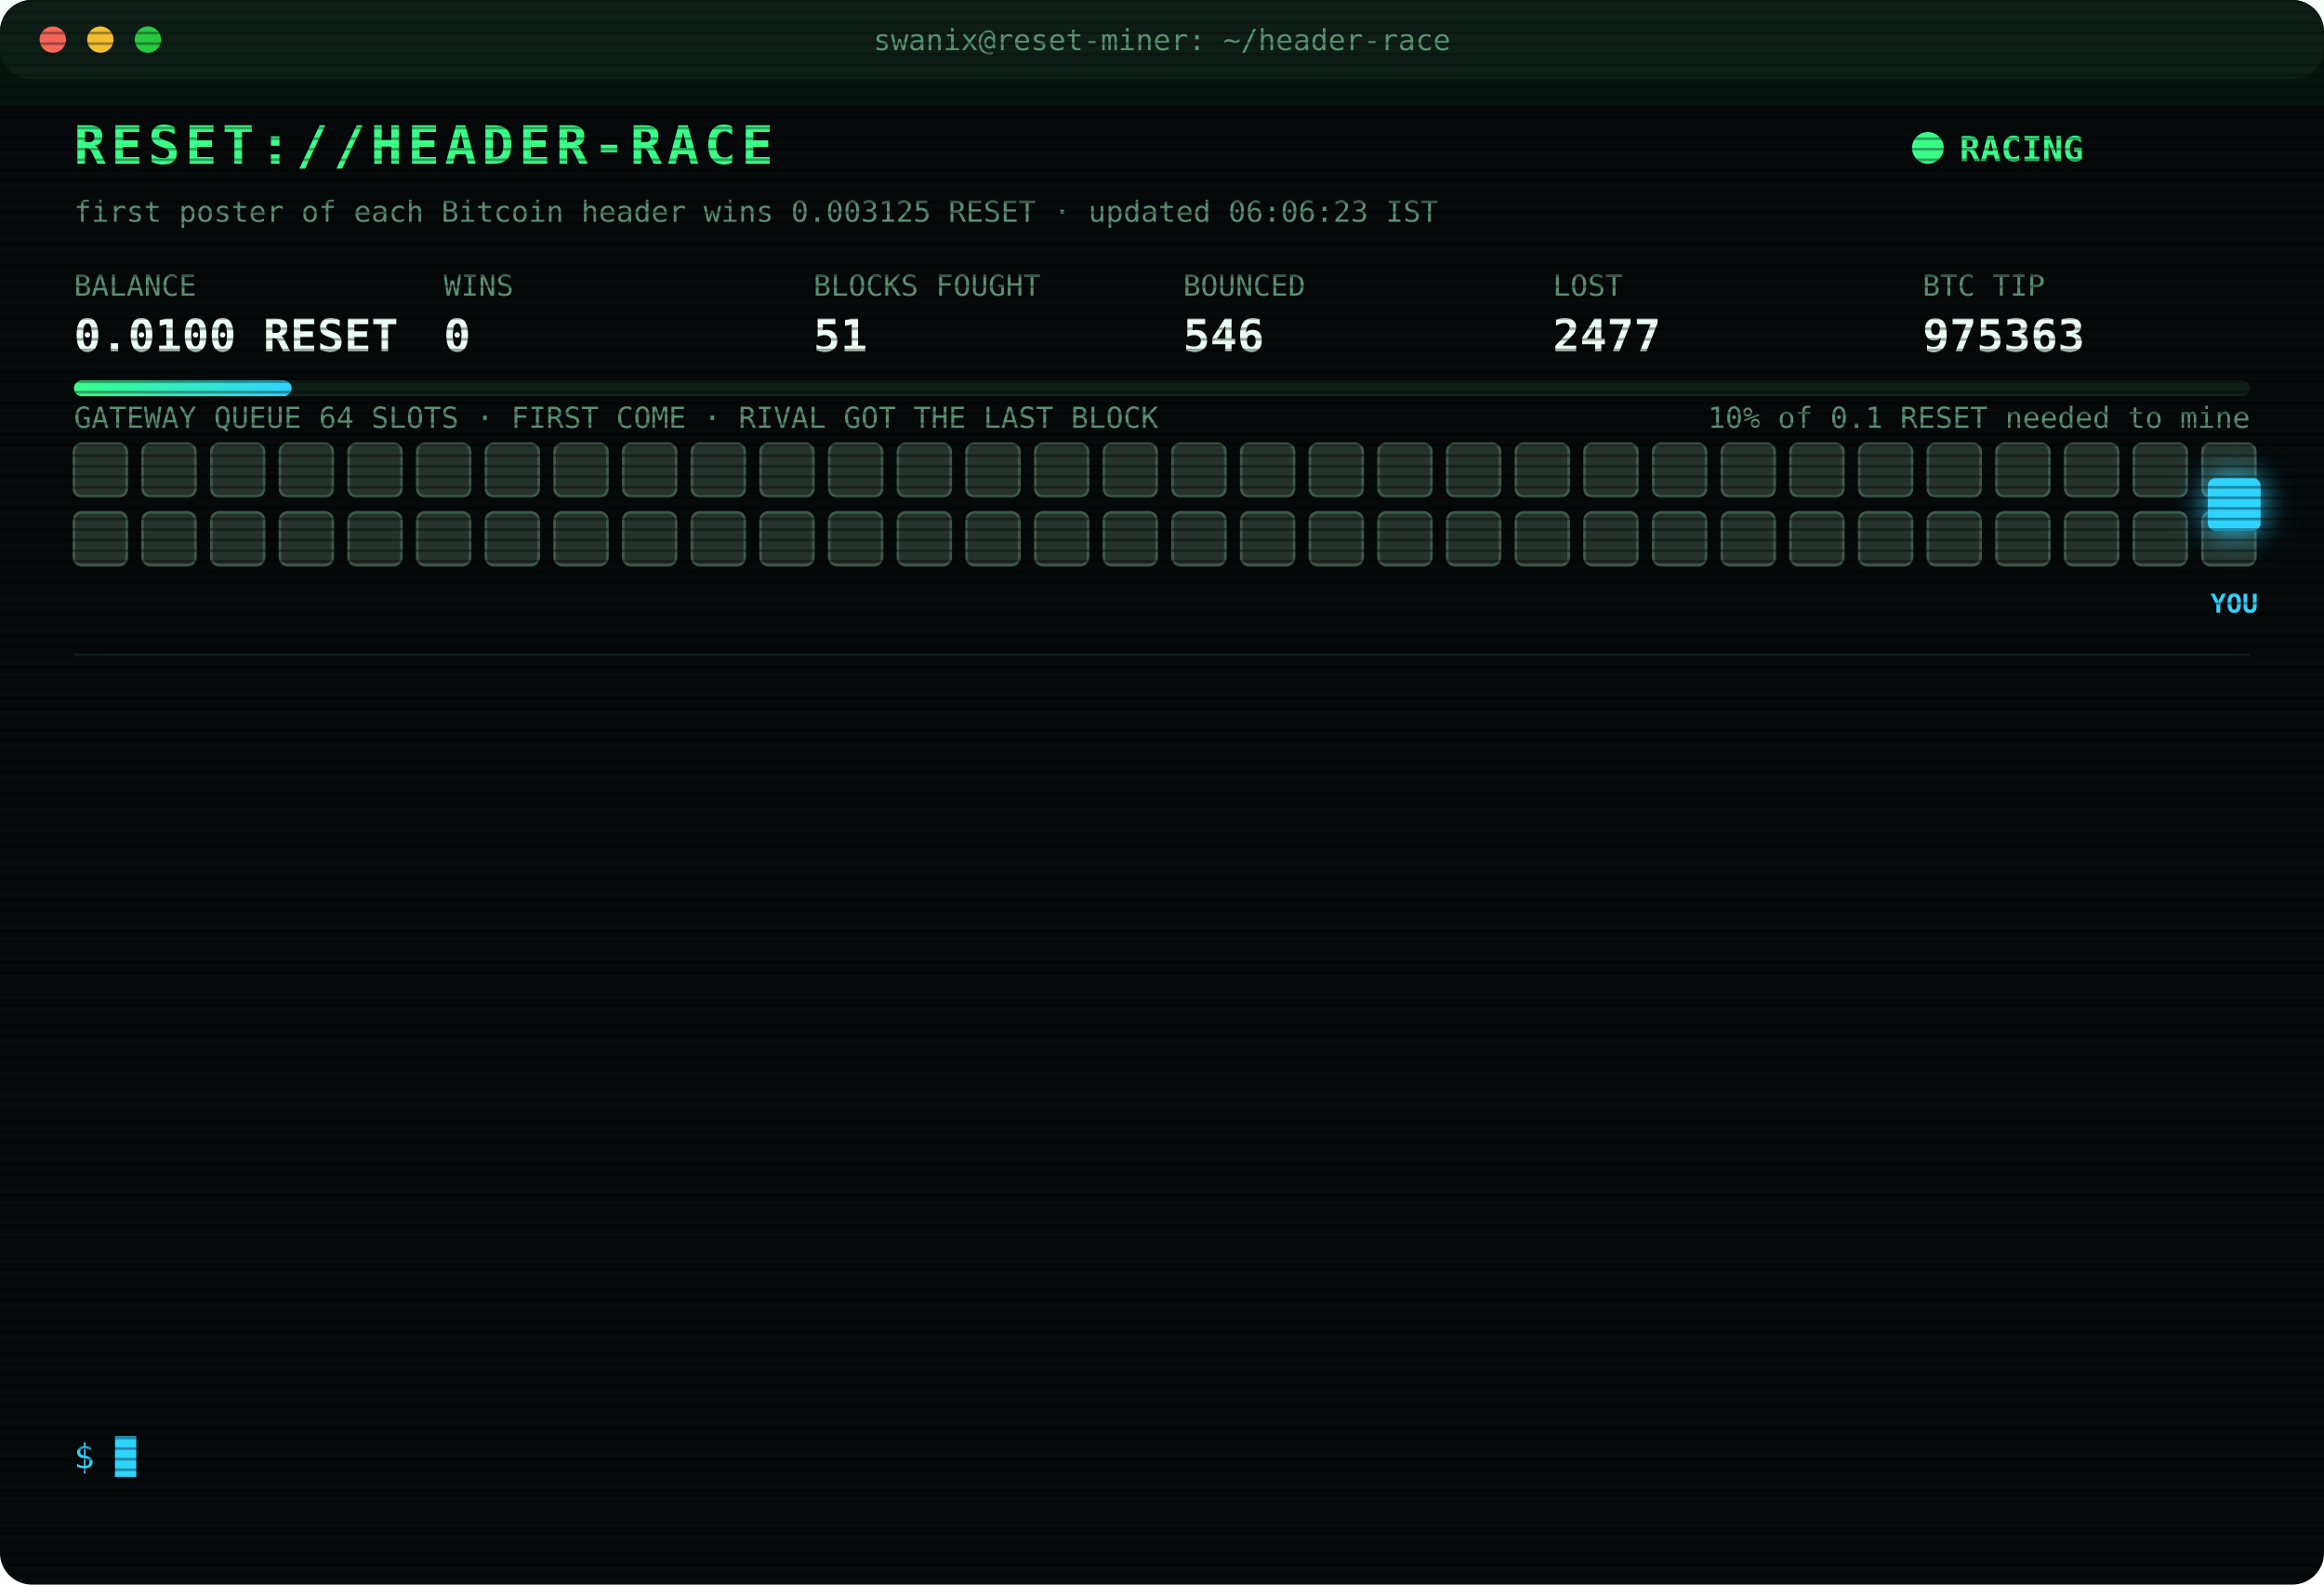
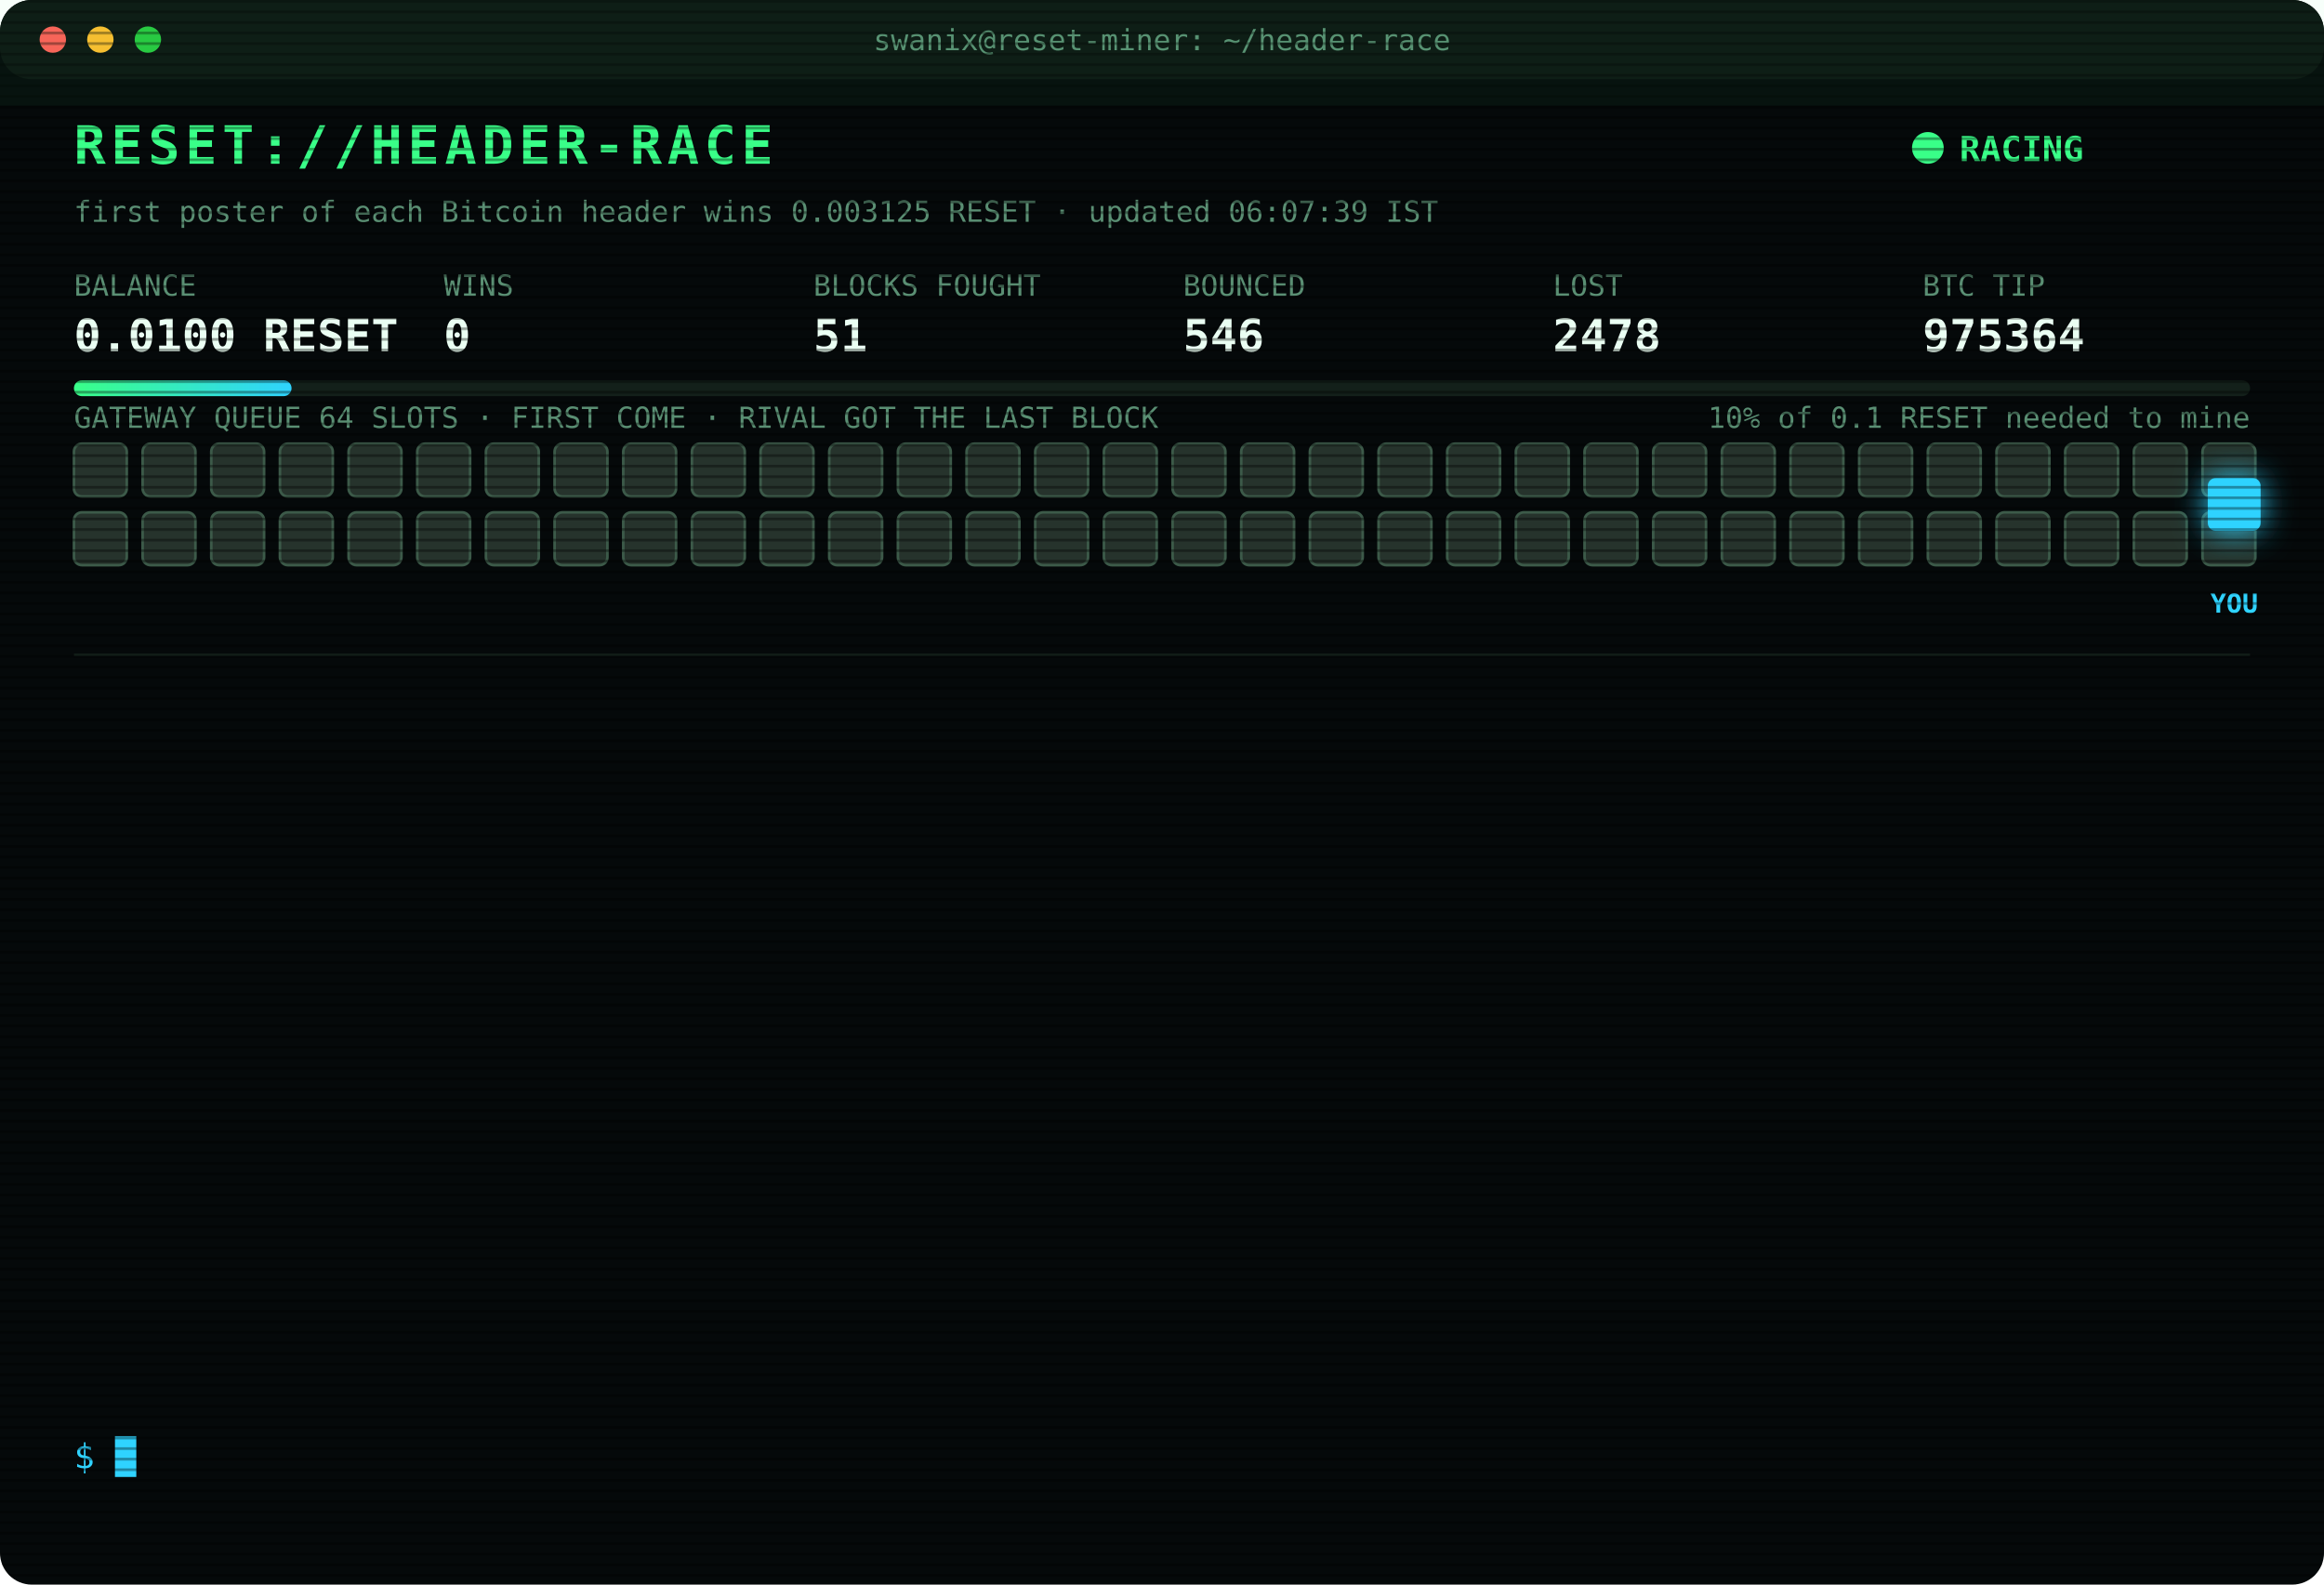
<svg xmlns="http://www.w3.org/2000/svg" width="880" height="600" viewBox="0 0 880 600" font-family="ui-monospace,SFMono-Regular,Menlo,Consolas,monospace">
  <style>
text{font-size:13px;fill:#7CFFB2}
.title{font-size:20px;font-weight:700;fill:#39FF88;letter-spacing:2px;animation:glitch 3s infinite steps(1)}
.sub{fill:#2fd3ff}.k{fill:#5a8f73;font-size:11px}.v{font-size:17px;font-weight:700;fill:#eafff3}
.ts{fill:#3f6b56}.boot{fill:#2fd3ff}.dim{fill:#5a8f73}.bad{fill:#ff4d6d}.warn{fill:#ffd23f}.mag{fill:#ff5cf0}.win{fill:#39FF88;font-weight:700}
.tag{font-size:10px;fill:#2fd3ff;font-weight:700}
.rival{fill:#26332c;stroke:#3c5a49;animation:jam 1.2s infinite alternate}
.idle{fill:#141c18;stroke:#22302a;animation:breathe 4s infinite}
.me{fill:#2fd3ff;filter:drop-shadow(0 0 6px #2fd3ff)}
.hover{animation:nudge 1.1s infinite ease-in-out}.bounce{animation:kick 1.4s infinite}
.ln{opacity:0;animation:in .4s forwards}
.cur{animation:blink 1s infinite steps(1)}
.scan{animation:scan 6s infinite linear}
.led{animation:blink 1.4s infinite}
@keyframes in{from{opacity:0;transform:translateX(-6px)}to{opacity:1;transform:none}}
@keyframes blink{50%{opacity:0}}
@keyframes jam{to{fill:#33463b}}
@keyframes breathe{50%{opacity:.4}}
@keyframes nudge{50%{transform:translateX(-10px)}}
@keyframes kick{0%,100%{transform:none}30%{transform:translateX(-14px)}55%{transform:translateX(10px) translateY(-6px)}}
@keyframes glitch{0%,92%{transform:none}93%{transform:translateX(2px);fill:#ff4d6d}95%{transform:translateX(-2px);fill:#2fd3ff}97%{transform:none}}
@keyframes scan{from{transform:translateY(-40px)}to{transform:translateY(600px)}}
</style>
  <defs>
    <pattern id="sl" width="4" height="4" patternUnits="userSpaceOnUse">
      <rect width="4" height="1" fill="#000" opacity=".35" />
    </pattern>
    <linearGradient id="bar">
      <stop offset="0" stop-color="#39FF88" />
      <stop offset="1" stop-color="#2fd3ff" />
    </linearGradient>
  </defs>
  <rect width="880" height="600" rx="12" fill="#05090a" />
  <rect width="880" height="30" rx="12" fill="#0d1512" />
  <circle cx="20" cy="15" r="5" fill="#ff5f57" />
  <circle cx="38" cy="15" r="5" fill="#febc2e" />
  <circle cx="56" cy="15" r="5" fill="#28c840" />
  <text x="440" y="19" text-anchor="middle" class="k">swanix@reset-miner: ~/header-race</text>
  <text x="28" y="62" class="title">RESET://HEADER-RACE</text>
  <circle class="led" cx="730" cy="56" r="6" fill="#39FF88" />
  <text x="742" y="61" class="win">RACING</text>
-   <text x="28" y="84" class="k">first poster of each Bitcoin header wins 0.003125 RESET · updated 06:06:23 IST</text>
+   <text x="28" y="84" class="k">first poster of each Bitcoin header wins 0.003125 RESET · updated 06:07:39 IST</text>
  <text x="28" y="112" class="k">BALANCE</text>
  <text x="28" y="133" class="v">0.0100 RESET</text>
  <text x="168" y="112" class="k">WINS</text>
  <text x="168" y="133" class="v">0</text>
  <text x="308" y="112" class="k">BLOCKS FOUGHT</text>
  <text x="308" y="133" class="v">51</text>
  <text x="448" y="112" class="k">BOUNCED</text>
  <text x="448" y="133" class="v">546</text>
  <text x="588" y="112" class="k">LOST</text>
-   <text x="588" y="133" class="v">2477</text>
+   <text x="588" y="133" class="v">2478</text>
  <text x="728" y="112" class="k">BTC TIP</text>
-   <text x="728" y="133" class="v">975363</text>
+   <text x="728" y="133" class="v">975364</text>
  <rect x="28" y="144" width="824" height="6" rx="3" fill="#13201a" />
  <rect x="28" y="144" width="82.4" height="6" rx="3" fill="url(#bar)" />
  <text x="852" y="162" text-anchor="end" class="k">10% of 0.1 RESET needed to mine</text>
  <text x="28" y="162" class="k">GATEWAY QUEUE 64 SLOTS · FIRST COME · RIVAL GOT THE LAST BLOCK</text>
  <rect class="rival" x="28" y="168" width="20" height="20" rx="3" style="animation-delay:0.00s" />
  <rect class="rival" x="54" y="168" width="20" height="20" rx="3" style="animation-delay:0.05s" />
  <rect class="rival" x="80" y="168" width="20" height="20" rx="3" style="animation-delay:0.10s" />
  <rect class="rival" x="106" y="168" width="20" height="20" rx="3" style="animation-delay:0.15s" />
  <rect class="rival" x="132" y="168" width="20" height="20" rx="3" style="animation-delay:0.20s" />
  <rect class="rival" x="158" y="168" width="20" height="20" rx="3" style="animation-delay:0.25s" />
  <rect class="rival" x="184" y="168" width="20" height="20" rx="3" style="animation-delay:0.30s" />
  <rect class="rival" x="210" y="168" width="20" height="20" rx="3" style="animation-delay:0.35s" />
  <rect class="rival" x="236" y="168" width="20" height="20" rx="3" style="animation-delay:0.40s" />
  <rect class="rival" x="262" y="168" width="20" height="20" rx="3" style="animation-delay:0.45s" />
  <rect class="rival" x="288" y="168" width="20" height="20" rx="3" style="animation-delay:0.50s" />
  <rect class="rival" x="314" y="168" width="20" height="20" rx="3" style="animation-delay:0.55s" />
  <rect class="rival" x="340" y="168" width="20" height="20" rx="3" style="animation-delay:0.60s" />
  <rect class="rival" x="366" y="168" width="20" height="20" rx="3" style="animation-delay:0.65s" />
  <rect class="rival" x="392" y="168" width="20" height="20" rx="3" style="animation-delay:0.70s" />
  <rect class="rival" x="418" y="168" width="20" height="20" rx="3" style="animation-delay:0.75s" />
  <rect class="rival" x="444" y="168" width="20" height="20" rx="3" style="animation-delay:0.80s" />
  <rect class="rival" x="470" y="168" width="20" height="20" rx="3" style="animation-delay:0.85s" />
  <rect class="rival" x="496" y="168" width="20" height="20" rx="3" style="animation-delay:0.90s" />
  <rect class="rival" x="522" y="168" width="20" height="20" rx="3" style="animation-delay:0.95s" />
  <rect class="rival" x="548" y="168" width="20" height="20" rx="3" style="animation-delay:1.00s" />
  <rect class="rival" x="574" y="168" width="20" height="20" rx="3" style="animation-delay:1.05s" />
  <rect class="rival" x="600" y="168" width="20" height="20" rx="3" style="animation-delay:1.10s" />
  <rect class="rival" x="626" y="168" width="20" height="20" rx="3" style="animation-delay:1.15s" />
  <rect class="rival" x="652" y="168" width="20" height="20" rx="3" style="animation-delay:1.20s" />
  <rect class="rival" x="678" y="168" width="20" height="20" rx="3" style="animation-delay:1.25s" />
  <rect class="rival" x="704" y="168" width="20" height="20" rx="3" style="animation-delay:1.30s" />
  <rect class="rival" x="730" y="168" width="20" height="20" rx="3" style="animation-delay:1.35s" />
  <rect class="rival" x="756" y="168" width="20" height="20" rx="3" style="animation-delay:1.40s" />
  <rect class="rival" x="782" y="168" width="20" height="20" rx="3" style="animation-delay:1.45s" />
  <rect class="rival" x="808" y="168" width="20" height="20" rx="3" style="animation-delay:1.50s" />
  <rect class="rival" x="834" y="168" width="20" height="20" rx="3" style="animation-delay:1.55s" />
  <rect class="rival" x="28" y="194" width="20" height="20" rx="3" style="animation-delay:1.60s" />
  <rect class="rival" x="54" y="194" width="20" height="20" rx="3" style="animation-delay:1.65s" />
  <rect class="rival" x="80" y="194" width="20" height="20" rx="3" style="animation-delay:1.70s" />
  <rect class="rival" x="106" y="194" width="20" height="20" rx="3" style="animation-delay:1.75s" />
  <rect class="rival" x="132" y="194" width="20" height="20" rx="3" style="animation-delay:1.80s" />
  <rect class="rival" x="158" y="194" width="20" height="20" rx="3" style="animation-delay:1.85s" />
  <rect class="rival" x="184" y="194" width="20" height="20" rx="3" style="animation-delay:1.90s" />
  <rect class="rival" x="210" y="194" width="20" height="20" rx="3" style="animation-delay:1.95s" />
  <rect class="rival" x="236" y="194" width="20" height="20" rx="3" style="animation-delay:2.00s" />
  <rect class="rival" x="262" y="194" width="20" height="20" rx="3" style="animation-delay:2.05s" />
  <rect class="rival" x="288" y="194" width="20" height="20" rx="3" style="animation-delay:2.10s" />
  <rect class="rival" x="314" y="194" width="20" height="20" rx="3" style="animation-delay:2.15s" />
  <rect class="rival" x="340" y="194" width="20" height="20" rx="3" style="animation-delay:2.20s" />
  <rect class="rival" x="366" y="194" width="20" height="20" rx="3" style="animation-delay:2.25s" />
  <rect class="rival" x="392" y="194" width="20" height="20" rx="3" style="animation-delay:2.30s" />
  <rect class="rival" x="418" y="194" width="20" height="20" rx="3" style="animation-delay:2.35s" />
  <rect class="rival" x="444" y="194" width="20" height="20" rx="3" style="animation-delay:2.40s" />
  <rect class="rival" x="470" y="194" width="20" height="20" rx="3" style="animation-delay:2.45s" />
  <rect class="rival" x="496" y="194" width="20" height="20" rx="3" style="animation-delay:2.50s" />
  <rect class="rival" x="522" y="194" width="20" height="20" rx="3" style="animation-delay:2.55s" />
  <rect class="rival" x="548" y="194" width="20" height="20" rx="3" style="animation-delay:2.60s" />
  <rect class="rival" x="574" y="194" width="20" height="20" rx="3" style="animation-delay:2.65s" />
  <rect class="rival" x="600" y="194" width="20" height="20" rx="3" style="animation-delay:2.70s" />
  <rect class="rival" x="626" y="194" width="20" height="20" rx="3" style="animation-delay:2.75s" />
  <rect class="rival" x="652" y="194" width="20" height="20" rx="3" style="animation-delay:2.80s" />
  <rect class="rival" x="678" y="194" width="20" height="20" rx="3" style="animation-delay:2.85s" />
  <rect class="rival" x="704" y="194" width="20" height="20" rx="3" style="animation-delay:2.90s" />
  <rect class="rival" x="730" y="194" width="20" height="20" rx="3" style="animation-delay:2.95s" />
  <rect class="rival" x="756" y="194" width="20" height="20" rx="3" style="animation-delay:3.00s" />
  <rect class="rival" x="782" y="194" width="20" height="20" rx="3" style="animation-delay:3.05s" />
  <rect class="rival" x="808" y="194" width="20" height="20" rx="3" style="animation-delay:3.10s" />
  <rect class="rival" x="834" y="194" width="20" height="20" rx="3" style="animation-delay:3.15s" />
  <g class="hover">
    <rect class="me" x="836" y="181" width="20" height="20" rx="3" />
    <text class="tag" x="846" y="232" text-anchor="middle">YOU</text>
  </g>
  <line x1="28" x2="852" y1="248" y2="248" stroke="#13201a" />
  <g class="ln" style="animation-delay:0.40s">
-     <text x="28" y="270" class="ts">02:45:28</text>
-     <text x="104" y="270" class="boot">[BOOT] racer v3 online · 3 feeds · stint 340m</text>
+     <text x="28" y="270" class="ts">03:04:46</text>
+     <text x="104" y="270" class="bad">[LOST] #975348 taken by a rival miner</text>
  </g>
  <g class="ln" style="animation-delay:0.65s">
-     <text x="28" y="292" class="ts">03:04:46</text>
-     <text x="104" y="292" class="bad">[LOST] #975348 taken by a rival miner</text>
+     <text x="28" y="292" class="ts">03:05:13</text>
+     <text x="104" y="292" class="bad">[LOST] #975349 taken by a rival miner</text>
  </g>
  <g class="ln" style="animation-delay:0.90s">
-     <text x="28" y="314" class="ts">03:05:13</text>
-     <text x="104" y="314" class="bad">[LOST] #975349 taken by a rival miner</text>
+     <text x="28" y="314" class="ts">03:55:28</text>
+     <text x="104" y="314" class="bad">[LOST] #975351 taken by a rival miner</text>
  </g>
  <g class="ln" style="animation-delay:1.15s">
-     <text x="28" y="336" class="ts">03:55:28</text>
-     <text x="104" y="336" class="bad">[LOST] #975351 taken by a rival miner</text>
+     <text x="28" y="336" class="ts">04:07:11</text>
+     <text x="104" y="336" class="bad">[LOST] #975354 taken by a rival miner</text>
  </g>
  <g class="ln" style="animation-delay:1.40s">
-     <text x="28" y="358" class="ts">04:07:11</text>
-     <text x="104" y="358" class="bad">[LOST] #975354 taken by a rival miner</text>
+     <text x="28" y="358" class="ts">04:14:05</text>
+     <text x="104" y="358" class="bad">[LOST] #975355 taken by a rival miner</text>
  </g>
  <g class="ln" style="animation-delay:1.65s">
-     <text x="28" y="380" class="ts">04:14:05</text>
-     <text x="104" y="380" class="bad">[LOST] #975355 taken by a rival miner</text>
+     <text x="28" y="380" class="ts">04:53:06</text>
+     <text x="104" y="380" class="bad">[LOST] #975357 taken by a rival miner</text>
  </g>
  <g class="ln" style="animation-delay:1.90s">
-     <text x="28" y="402" class="ts">04:53:06</text>
-     <text x="104" y="402" class="bad">[LOST] #975357 taken by a rival miner</text>
+     <text x="28" y="402" class="ts">05:06:43</text>
+     <text x="104" y="402" class="bad">[LOST] #975358 taken by a rival miner</text>
  </g>
  <g class="ln" style="animation-delay:2.15s">
-     <text x="28" y="424" class="ts">05:06:43</text>
-     <text x="104" y="424" class="bad">[LOST] #975358 taken by a rival miner</text>
+     <text x="28" y="424" class="ts">05:15:11</text>
+     <text x="104" y="424" class="bad">[LOST] #975359 taken by a rival miner</text>
  </g>
  <g class="ln" style="animation-delay:2.40s">
-     <text x="28" y="446" class="ts">05:15:11</text>
-     <text x="104" y="446" class="bad">[LOST] #975359 taken by a rival miner</text>
+     <text x="28" y="446" class="ts">05:50:22</text>
+     <text x="104" y="446" class="bad">[LOST] #975360 taken by a rival miner</text>
  </g>
  <g class="ln" style="animation-delay:2.65s">
-     <text x="28" y="468" class="ts">05:50:22</text>
-     <text x="104" y="468" class="bad">[LOST] #975360 taken by a rival miner</text>
+     <text x="28" y="468" class="ts">05:58:49</text>
+     <text x="104" y="468" class="bad">[LOST] #975361 taken by a rival miner</text>
  </g>
  <g class="ln" style="animation-delay:2.90s">
-     <text x="28" y="490" class="ts">05:58:49</text>
-     <text x="104" y="490" class="bad">[LOST] #975361 taken by a rival miner</text>
+     <text x="28" y="490" class="ts">06:05:54</text>
+     <text x="104" y="490" class="bad">[LOST] #975362 taken by a rival miner</text>
  </g>
  <g class="ln" style="animation-delay:3.15s">
-     <text x="28" y="512" class="ts">06:05:54</text>
-     <text x="104" y="512" class="bad">[LOST] #975362 taken by a rival miner</text>
+     <text x="28" y="512" class="ts">06:06:23</text>
+     <text x="104" y="512" class="bad">[LOST] #975363 taken by a rival miner</text>
  </g>
  <g class="ln" style="animation-delay:3.40s">
-     <text x="28" y="534" class="ts">06:06:23</text>
-     <text x="104" y="534" class="bad">[LOST] #975363 taken by a rival miner</text>
+     <text x="28" y="534" class="ts">06:07:39</text>
+     <text x="104" y="534" class="bad">[LOST] #975364 taken by a rival miner</text>
  </g>
  <text x="28" y="556" class="sub">$ <tspan class="cur">█</tspan>
  </text>
  <rect width="880" height="600" rx="12" fill="url(#sl)" pointer-events="none" />
  <rect class="scan" width="880" height="40" fill="#39FF88" opacity=".04" />
</svg>
